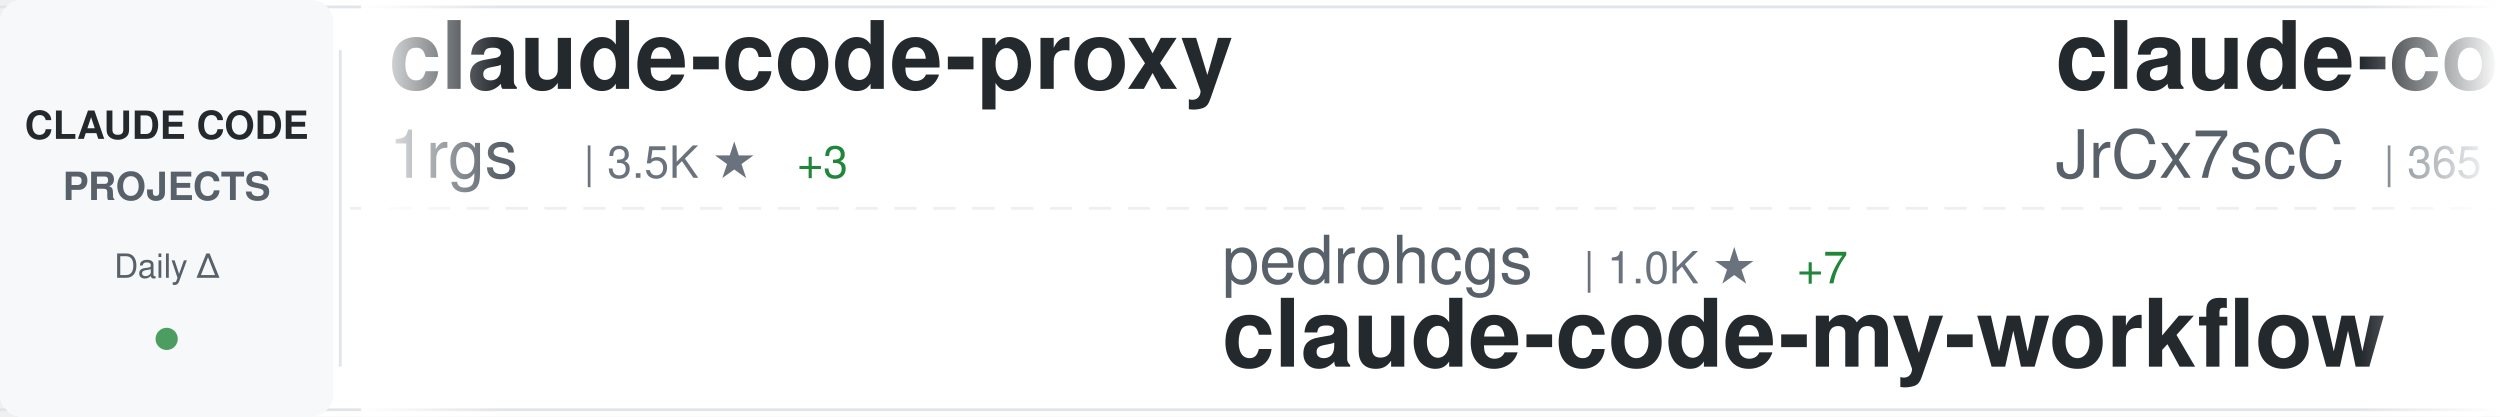
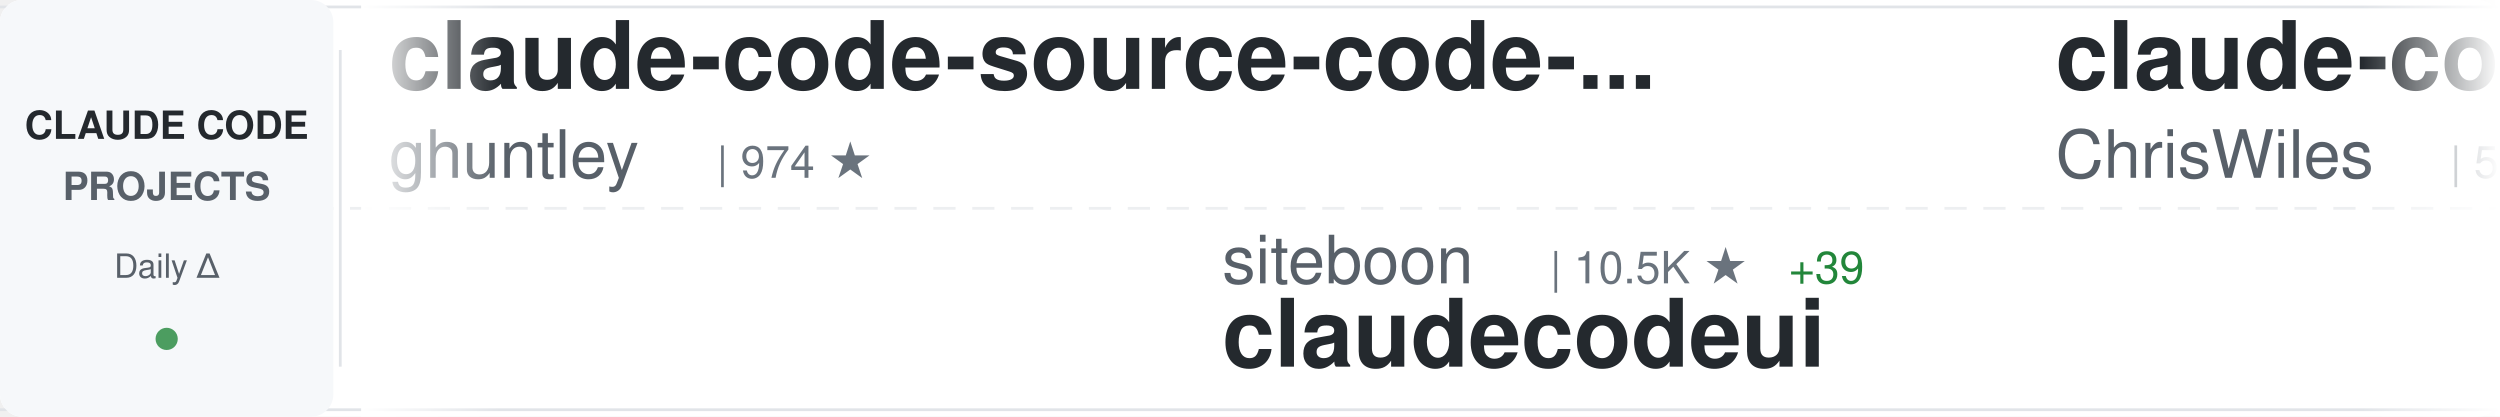
<svg xmlns="http://www.w3.org/2000/svg" width="900" height="150">
  <defs>
    <linearGradient id="awesomeLeftFade" x1="0%" y1="0%" x2="100%" y2="0%">
      <stop offset="0%" style="stop-color:#ffffff;stop-opacity:1" />
      <stop offset="100%" style="stop-color:#ffffff;stop-opacity:0" />
    </linearGradient>
    <linearGradient id="awesomeRightFade" x1="0%" y1="0%" x2="100%" y2="0%">
      <stop offset="0%" style="stop-color:#ffffff;stop-opacity:0" />
      <stop offset="100%" style="stop-color:#ffffff;stop-opacity:1" />
    </linearGradient>
  </defs>
  <rect width="900" height="150" fill="#ffffff" rx="8" />
  <rect x="0" y="2" width="900" height="1" fill="#e1e4e8" />
  <rect x="0" y="147" width="900" height="1" fill="#e1e4e8" />
  <line x1="0" y1="75" x2="900" y2="75" stroke="#e1e4e8" stroke-width="1" stroke-dasharray="8 6" opacity="0.6" />
  <rect x="0" y="0" width="120" height="150" fill="#f6f8fa" rx="8" />
  <text x="60" y="50" font-family="-apple-system, BlinkMacSystemFont, 'Segoe UI', Helvetica, Arial, sans-serif" font-size="14" font-weight="600" fill="#24292e" text-anchor="middle">CLAUDE CODE</text>
  <text x="60" y="72" font-family="-apple-system, BlinkMacSystemFont, 'Segoe UI', Helvetica, Arial, sans-serif" font-size="14" font-weight="600" fill="#586069" text-anchor="middle">PROJECTS</text>
  <text x="60" y="100" font-family="-apple-system, BlinkMacSystemFont, 'Segoe UI', Helvetica, Arial, sans-serif" font-size="12" font-weight="500" fill="#586069" text-anchor="middle">Daily Δ</text>
  <circle cx="60" cy="122" r="4" fill="#22863a" opacity="0.8" />
  <rect x="122" y="18" width="1" height="114" fill="#e1e4e8" />
  <clipPath id="awesomeTickerClip">
    <rect x="130" y="0" width="770" height="150" />
  </clipPath>
  <g clip-path="url(#awesomeTickerClip)">
    <g id="awesomeTickerItems">
      <animateTransform attributeName="transform" attributeType="XML" type="translate" from="0 0" to="-3000 0" dur="54s" repeatCount="indefinite" />
      <g transform="translate(0, 0)">
-         <text x="140" y="32" font-family="-apple-system, BlinkMacSystemFont, 'Segoe UI', Helvetica, Arial, sans-serif" font-size="34" font-weight="600" fill="#24292e">claude-code-proxy</text>
-         <text x="140" y="64" font-family="-apple-system, BlinkMacSystemFont, 'Segoe UI', Helvetica, Arial, sans-serif" font-size="24" font-weight="400" fill="#586069">1rgs</text>
-         <text x="210" y="64" font-family="-apple-system, BlinkMacSystemFont, 'Segoe UI', Helvetica, Arial, sans-serif" font-size="16" font-weight="500" fill="#6a737d">| 3.5K ★</text>
-         <text x="287" y="64" font-family="-apple-system, BlinkMacSystemFont, 'Segoe UI', Helvetica, Arial, sans-serif" font-size="16" font-weight="500" fill="#22863a"> +3</text>
+         <text x="140" y="32" font-family="-apple-system, BlinkMacSystemFont, 'Segoe UI', Helvetica, Arial, sans-serif" font-size="34" font-weight="600" fill="#24292e">claude-code-source-code-...</text>
+         <text x="140" y="64" font-family="-apple-system, BlinkMacSystemFont, 'Segoe UI', Helvetica, Arial, sans-serif" font-size="24" font-weight="400" fill="#586069">ghuntley</text>
+         <text x="258" y="64" font-family="-apple-system, BlinkMacSystemFont, 'Segoe UI', Helvetica, Arial, sans-serif" font-size="16" font-weight="500" fill="#6a737d">| 974 ★</text>
      </g>
      <g transform="translate(300, 0)">
-         <text x="140" y="102" font-family="-apple-system, BlinkMacSystemFont, 'Segoe UI', Helvetica, Arial, sans-serif" font-size="24" font-weight="400" fill="#586069">pedrohcgs</text>
-         <text x="270" y="102" font-family="-apple-system, BlinkMacSystemFont, 'Segoe UI', Helvetica, Arial, sans-serif" font-size="16" font-weight="500" fill="#6a737d">| 1.0K ★</text>
-         <text x="347" y="102" font-family="-apple-system, BlinkMacSystemFont, 'Segoe UI', Helvetica, Arial, sans-serif" font-size="16" font-weight="500" fill="#22863a"> +7</text>
-         <text x="140" y="132" font-family="-apple-system, BlinkMacSystemFont, 'Segoe UI', Helvetica, Arial, sans-serif" font-size="34" font-weight="600" fill="#24292e">claude-code-my-workflow</text>
+         <text x="140" y="102" font-family="-apple-system, BlinkMacSystemFont, 'Segoe UI', Helvetica, Arial, sans-serif" font-size="24" font-weight="400" fill="#586069">siteboon</text>
+         <text x="258" y="102" font-family="-apple-system, BlinkMacSystemFont, 'Segoe UI', Helvetica, Arial, sans-serif" font-size="16" font-weight="500" fill="#6a737d">| 10.5K ★</text>
+         <text x="344" y="102" font-family="-apple-system, BlinkMacSystemFont, 'Segoe UI', Helvetica, Arial, sans-serif" font-size="16" font-weight="500" fill="#22863a"> +39</text>
+         <text x="140" y="132" font-family="-apple-system, BlinkMacSystemFont, 'Segoe UI', Helvetica, Arial, sans-serif" font-size="34" font-weight="600" fill="#24292e">claudecodeui</text>
      </g>
      <g transform="translate(600, 0)">
-         <text x="140" y="32" font-family="-apple-system, BlinkMacSystemFont, 'Segoe UI', Helvetica, Arial, sans-serif" font-size="34" font-weight="600" fill="#24292e">claude-code-source</text>
-         <text x="140" y="64" font-family="-apple-system, BlinkMacSystemFont, 'Segoe UI', Helvetica, Arial, sans-serif" font-size="24" font-weight="400" fill="#586069">JrCx7scC</text>
-         <text x="258" y="64" font-family="-apple-system, BlinkMacSystemFont, 'Segoe UI', Helvetica, Arial, sans-serif" font-size="16" font-weight="500" fill="#6a737d">| 365 ★</text>
-         <text x="326" y="64" font-family="-apple-system, BlinkMacSystemFont, 'Segoe UI', Helvetica, Arial, sans-serif" font-size="16" font-weight="500" fill="#22863a"> +1</text>
+         <text x="140" y="32" font-family="-apple-system, BlinkMacSystemFont, 'Segoe UI', Helvetica, Arial, sans-serif" font-size="34" font-weight="600" fill="#24292e">claude-code-showcase</text>
+         <text x="140" y="64" font-family="-apple-system, BlinkMacSystemFont, 'Segoe UI', Helvetica, Arial, sans-serif" font-size="24" font-weight="400" fill="#586069">ChrisWiles</text>
+         <text x="282" y="64" font-family="-apple-system, BlinkMacSystemFont, 'Segoe UI', Helvetica, Arial, sans-serif" font-size="16" font-weight="500" fill="#6a737d">| 5.9K ★</text>
+         <text x="359" y="64" font-family="-apple-system, BlinkMacSystemFont, 'Segoe UI', Helvetica, Arial, sans-serif" font-size="16" font-weight="500" fill="#22863a"> +3</text>
      </g>
      <g transform="translate(900, 0)">
-         <text x="140" y="102" font-family="-apple-system, BlinkMacSystemFont, 'Segoe UI', Helvetica, Arial, sans-serif" font-size="24" font-weight="400" fill="#586069">claude-code-best</text>
-         <text x="354" y="102" font-family="-apple-system, BlinkMacSystemFont, 'Segoe UI', Helvetica, Arial, sans-serif" font-size="16" font-weight="500" fill="#6a737d">| 17.5K ★</text>
-         <text x="440" y="102" font-family="-apple-system, BlinkMacSystemFont, 'Segoe UI', Helvetica, Arial, sans-serif" font-size="16" font-weight="500" fill="#22863a"> +46</text>
+         <text x="140" y="102" font-family="-apple-system, BlinkMacSystemFont, 'Segoe UI', Helvetica, Arial, sans-serif" font-size="24" font-weight="400" fill="#586069">codeaashu</text>
+         <text x="270" y="102" font-family="-apple-system, BlinkMacSystemFont, 'Segoe UI', Helvetica, Arial, sans-serif" font-size="16" font-weight="500" fill="#6a737d">| 2.4K ★</text>
+         <text x="347" y="102" font-family="-apple-system, BlinkMacSystemFont, 'Segoe UI', Helvetica, Arial, sans-serif" font-size="16" font-weight="500" fill="#22863a"> +21</text>
        <text x="140" y="132" font-family="-apple-system, BlinkMacSystemFont, 'Segoe UI', Helvetica, Arial, sans-serif" font-size="34" font-weight="600" fill="#24292e">claude-code</text>
      </g>
      <g transform="translate(1200, 0)">
-         <text x="140" y="32" font-family="-apple-system, BlinkMacSystemFont, 'Segoe UI', Helvetica, Arial, sans-serif" font-size="34" font-weight="600" fill="#24292e">claude-code-book</text>
-         <text x="140" y="64" font-family="-apple-system, BlinkMacSystemFont, 'Segoe UI', Helvetica, Arial, sans-serif" font-size="24" font-weight="400" fill="#586069">lintsinghua</text>
-         <text x="294" y="64" font-family="-apple-system, BlinkMacSystemFont, 'Segoe UI', Helvetica, Arial, sans-serif" font-size="16" font-weight="500" fill="#6a737d">| 3.1K ★</text>
-         <text x="371" y="64" font-family="-apple-system, BlinkMacSystemFont, 'Segoe UI', Helvetica, Arial, sans-serif" font-size="16" font-weight="500" fill="#22863a"> +11</text>
+         <text x="140" y="32" font-family="-apple-system, BlinkMacSystemFont, 'Segoe UI', Helvetica, Arial, sans-serif" font-size="34" font-weight="600" fill="#24292e">sc-claude-code-files</text>
+         <text x="140" y="64" font-family="-apple-system, BlinkMacSystemFont, 'Segoe UI', Helvetica, Arial, sans-serif" font-size="24" font-weight="400" fill="#586069">https-deeplearning-ai</text>
+         <text x="414" y="64" font-family="-apple-system, BlinkMacSystemFont, 'Segoe UI', Helvetica, Arial, sans-serif" font-size="16" font-weight="500" fill="#6a737d">| 504 ★</text>
+         <text x="482" y="64" font-family="-apple-system, BlinkMacSystemFont, 'Segoe UI', Helvetica, Arial, sans-serif" font-size="16" font-weight="500" fill="#22863a"> +2</text>
      </g>
      <g transform="translate(1500, 0)">
-         <text x="140" y="102" font-family="-apple-system, BlinkMacSystemFont, 'Segoe UI', Helvetica, Arial, sans-serif" font-size="24" font-weight="400" fill="#586069">qwibitai</text>
-         <text x="258" y="102" font-family="-apple-system, BlinkMacSystemFont, 'Segoe UI', Helvetica, Arial, sans-serif" font-size="16" font-weight="500" fill="#6a737d">| 28.6K ★</text>
-         <text x="344" y="102" font-family="-apple-system, BlinkMacSystemFont, 'Segoe UI', Helvetica, Arial, sans-serif" font-size="16" font-weight="500" fill="#22863a"> +41</text>
-         <text x="140" y="132" font-family="-apple-system, BlinkMacSystemFont, 'Segoe UI', Helvetica, Arial, sans-serif" font-size="34" font-weight="600" fill="#24292e">nanoclaw</text>
+         <text x="140" y="102" font-family="-apple-system, BlinkMacSystemFont, 'Segoe UI', Helvetica, Arial, sans-serif" font-size="24" font-weight="400" fill="#586069">huangserva</text>
+         <text x="282" y="102" font-family="-apple-system, BlinkMacSystemFont, 'Segoe UI', Helvetica, Arial, sans-serif" font-size="16" font-weight="500" fill="#6a737d">| 571 ★</text>
+         <text x="140" y="132" font-family="-apple-system, BlinkMacSystemFont, 'Segoe UI', Helvetica, Arial, sans-serif" font-size="34" font-weight="600" fill="#24292e">claude-code-cli</text>
      </g>
      <g transform="translate(1800, 0)">
+         <text x="140" y="32" font-family="-apple-system, BlinkMacSystemFont, 'Segoe UI', Helvetica, Arial, sans-serif" font-size="34" font-weight="600" fill="#24292e">Claude-Code-x-OpenClaw-G...</text>
+         <text x="140" y="64" font-family="-apple-system, BlinkMacSystemFont, 'Segoe UI', Helvetica, Arial, sans-serif" font-size="24" font-weight="400" fill="#586069">KimYx0207</text>
+         <text x="270" y="64" font-family="-apple-system, BlinkMacSystemFont, 'Segoe UI', Helvetica, Arial, sans-serif" font-size="16" font-weight="500" fill="#6a737d">| 3.6K ★</text>
+         <text x="347" y="64" font-family="-apple-system, BlinkMacSystemFont, 'Segoe UI', Helvetica, Arial, sans-serif" font-size="16" font-weight="500" fill="#22863a"> +5</text>
+       </g>
+       <g transform="translate(2100, 0)">
+         <text x="140" y="102" font-family="-apple-system, BlinkMacSystemFont, 'Segoe UI', Helvetica, Arial, sans-serif" font-size="24" font-weight="400" fill="#586069">Hyper66666</text>
+         <text x="282" y="102" font-family="-apple-system, BlinkMacSystemFont, 'Segoe UI', Helvetica, Arial, sans-serif" font-size="16" font-weight="500" fill="#6a737d">| 213 ★</text>
+         <text x="140" y="132" font-family="-apple-system, BlinkMacSystemFont, 'Segoe UI', Helvetica, Arial, sans-serif" font-size="34" font-weight="600" fill="#24292e">claude-code-sourcemap</text>
+       </g>
+       <g transform="translate(2400, 0)">
        <text x="140" y="32" font-family="-apple-system, BlinkMacSystemFont, 'Segoe UI', Helvetica, Arial, sans-serif" font-size="34" font-weight="600" fill="#24292e">claude_code_src</text>
        <text x="140" y="64" font-family="-apple-system, BlinkMacSystemFont, 'Segoe UI', Helvetica, Arial, sans-serif" font-size="24" font-weight="400" fill="#586069">ponponon</text>
        <text x="258" y="64" font-family="-apple-system, BlinkMacSystemFont, 'Segoe UI', Helvetica, Arial, sans-serif" font-size="16" font-weight="500" fill="#6a737d">| 2.2K ★</text>
-         <text x="335" y="64" font-family="-apple-system, BlinkMacSystemFont, 'Segoe UI', Helvetica, Arial, sans-serif" font-size="16" font-weight="500" fill="#22863a"> +1</text>
-       </g>
-       <g transform="translate(2100, 0)">
-         <text x="140" y="102" font-family="-apple-system, BlinkMacSystemFont, 'Segoe UI', Helvetica, Arial, sans-serif" font-size="24" font-weight="400" fill="#586069">wanshuiyin</text>
-         <text x="282" y="102" font-family="-apple-system, BlinkMacSystemFont, 'Segoe UI', Helvetica, Arial, sans-serif" font-size="16" font-weight="500" fill="#6a737d">| 8.0K ★</text>
-         <text x="359" y="102" font-family="-apple-system, BlinkMacSystemFont, 'Segoe UI', Helvetica, Arial, sans-serif" font-size="16" font-weight="500" fill="#22863a"> +46</text>
-         <text x="140" y="132" font-family="-apple-system, BlinkMacSystemFont, 'Segoe UI', Helvetica, Arial, sans-serif" font-size="34" font-weight="600" fill="#24292e">Auto-claude-code-researc...</text>
-       </g>
-       <g transform="translate(2400, 0)">
-         <text x="140" y="32" font-family="-apple-system, BlinkMacSystemFont, 'Segoe UI', Helvetica, Arial, sans-serif" font-size="34" font-weight="600" fill="#24292e">collection-claude-code-s...</text>
-         <text x="140" y="64" font-family="-apple-system, BlinkMacSystemFont, 'Segoe UI', Helvetica, Arial, sans-serif" font-size="24" font-weight="400" fill="#586069">chauncygu</text>
-         <text x="270" y="64" font-family="-apple-system, BlinkMacSystemFont, 'Segoe UI', Helvetica, Arial, sans-serif" font-size="16" font-weight="500" fill="#6a737d">| 2.4K ★</text>
-         <text x="347" y="64" font-family="-apple-system, BlinkMacSystemFont, 'Segoe UI', Helvetica, Arial, sans-serif" font-size="16" font-weight="500" fill="#22863a"> +9</text>
      </g>
      <g transform="translate(2700, 0)">
-         <text x="140" y="102" font-family="-apple-system, BlinkMacSystemFont, 'Segoe UI', Helvetica, Arial, sans-serif" font-size="24" font-weight="400" fill="#586069">RishabhK103</text>
-         <text x="294" y="102" font-family="-apple-system, BlinkMacSystemFont, 'Segoe UI', Helvetica, Arial, sans-serif" font-size="16" font-weight="500" fill="#6a737d">| 73 ★</text>
-         <text x="353" y="102" font-family="-apple-system, BlinkMacSystemFont, 'Segoe UI', Helvetica, Arial, sans-serif" font-size="16" font-weight="500" fill="#22863a"> +1</text>
-         <text x="140" y="132" font-family="-apple-system, BlinkMacSystemFont, 'Segoe UI', Helvetica, Arial, sans-serif" font-size="34" font-weight="600" fill="#24292e">claude-code</text>
+         <text x="140" y="102" font-family="-apple-system, BlinkMacSystemFont, 'Segoe UI', Helvetica, Arial, sans-serif" font-size="24" font-weight="400" fill="#586069">Maciek-roboblog</text>
+         <text x="342" y="102" font-family="-apple-system, BlinkMacSystemFont, 'Segoe UI', Helvetica, Arial, sans-serif" font-size="16" font-weight="500" fill="#6a737d">| 7.9K ★</text>
+         <text x="419" y="102" font-family="-apple-system, BlinkMacSystemFont, 'Segoe UI', Helvetica, Arial, sans-serif" font-size="16" font-weight="500" fill="#22863a"> +13</text>
+         <text x="140" y="132" font-family="-apple-system, BlinkMacSystemFont, 'Segoe UI', Helvetica, Arial, sans-serif" font-size="34" font-weight="600" fill="#24292e">Claude-Code-Usage-Monito...</text>
      </g>
      <g transform="translate(3000, 0)">
-         <text x="140" y="32" font-family="-apple-system, BlinkMacSystemFont, 'Segoe UI', Helvetica, Arial, sans-serif" font-size="34" font-weight="600" fill="#24292e">claude-code-proxy</text>
-         <text x="140" y="64" font-family="-apple-system, BlinkMacSystemFont, 'Segoe UI', Helvetica, Arial, sans-serif" font-size="24" font-weight="400" fill="#586069">1rgs</text>
-         <text x="210" y="64" font-family="-apple-system, BlinkMacSystemFont, 'Segoe UI', Helvetica, Arial, sans-serif" font-size="16" font-weight="500" fill="#6a737d">| 3.5K ★</text>
-         <text x="287" y="64" font-family="-apple-system, BlinkMacSystemFont, 'Segoe UI', Helvetica, Arial, sans-serif" font-size="16" font-weight="500" fill="#22863a"> +3</text>
+         <text x="140" y="32" font-family="-apple-system, BlinkMacSystemFont, 'Segoe UI', Helvetica, Arial, sans-serif" font-size="34" font-weight="600" fill="#24292e">claude-code-source-code-...</text>
+         <text x="140" y="64" font-family="-apple-system, BlinkMacSystemFont, 'Segoe UI', Helvetica, Arial, sans-serif" font-size="24" font-weight="400" fill="#586069">ghuntley</text>
+         <text x="258" y="64" font-family="-apple-system, BlinkMacSystemFont, 'Segoe UI', Helvetica, Arial, sans-serif" font-size="16" font-weight="500" fill="#6a737d">| 974 ★</text>
      </g>
      <g transform="translate(3300, 0)">
-         <text x="140" y="102" font-family="-apple-system, BlinkMacSystemFont, 'Segoe UI', Helvetica, Arial, sans-serif" font-size="24" font-weight="400" fill="#586069">pedrohcgs</text>
-         <text x="270" y="102" font-family="-apple-system, BlinkMacSystemFont, 'Segoe UI', Helvetica, Arial, sans-serif" font-size="16" font-weight="500" fill="#6a737d">| 1.0K ★</text>
-         <text x="347" y="102" font-family="-apple-system, BlinkMacSystemFont, 'Segoe UI', Helvetica, Arial, sans-serif" font-size="16" font-weight="500" fill="#22863a"> +7</text>
-         <text x="140" y="132" font-family="-apple-system, BlinkMacSystemFont, 'Segoe UI', Helvetica, Arial, sans-serif" font-size="34" font-weight="600" fill="#24292e">claude-code-my-workflow</text>
+         <text x="140" y="102" font-family="-apple-system, BlinkMacSystemFont, 'Segoe UI', Helvetica, Arial, sans-serif" font-size="24" font-weight="400" fill="#586069">siteboon</text>
+         <text x="258" y="102" font-family="-apple-system, BlinkMacSystemFont, 'Segoe UI', Helvetica, Arial, sans-serif" font-size="16" font-weight="500" fill="#6a737d">| 10.5K ★</text>
+         <text x="344" y="102" font-family="-apple-system, BlinkMacSystemFont, 'Segoe UI', Helvetica, Arial, sans-serif" font-size="16" font-weight="500" fill="#22863a"> +39</text>
+         <text x="140" y="132" font-family="-apple-system, BlinkMacSystemFont, 'Segoe UI', Helvetica, Arial, sans-serif" font-size="34" font-weight="600" fill="#24292e">claudecodeui</text>
      </g>
      <g transform="translate(3600, 0)">
-         <text x="140" y="32" font-family="-apple-system, BlinkMacSystemFont, 'Segoe UI', Helvetica, Arial, sans-serif" font-size="34" font-weight="600" fill="#24292e">claude-code-source</text>
-         <text x="140" y="64" font-family="-apple-system, BlinkMacSystemFont, 'Segoe UI', Helvetica, Arial, sans-serif" font-size="24" font-weight="400" fill="#586069">JrCx7scC</text>
-         <text x="258" y="64" font-family="-apple-system, BlinkMacSystemFont, 'Segoe UI', Helvetica, Arial, sans-serif" font-size="16" font-weight="500" fill="#6a737d">| 365 ★</text>
-         <text x="326" y="64" font-family="-apple-system, BlinkMacSystemFont, 'Segoe UI', Helvetica, Arial, sans-serif" font-size="16" font-weight="500" fill="#22863a"> +1</text>
+         <text x="140" y="32" font-family="-apple-system, BlinkMacSystemFont, 'Segoe UI', Helvetica, Arial, sans-serif" font-size="34" font-weight="600" fill="#24292e">claude-code-showcase</text>
+         <text x="140" y="64" font-family="-apple-system, BlinkMacSystemFont, 'Segoe UI', Helvetica, Arial, sans-serif" font-size="24" font-weight="400" fill="#586069">ChrisWiles</text>
+         <text x="282" y="64" font-family="-apple-system, BlinkMacSystemFont, 'Segoe UI', Helvetica, Arial, sans-serif" font-size="16" font-weight="500" fill="#6a737d">| 5.9K ★</text>
+         <text x="359" y="64" font-family="-apple-system, BlinkMacSystemFont, 'Segoe UI', Helvetica, Arial, sans-serif" font-size="16" font-weight="500" fill="#22863a"> +3</text>
      </g>
      <g transform="translate(3900, 0)">
-         <text x="140" y="102" font-family="-apple-system, BlinkMacSystemFont, 'Segoe UI', Helvetica, Arial, sans-serif" font-size="24" font-weight="400" fill="#586069">claude-code-best</text>
-         <text x="354" y="102" font-family="-apple-system, BlinkMacSystemFont, 'Segoe UI', Helvetica, Arial, sans-serif" font-size="16" font-weight="500" fill="#6a737d">| 17.5K ★</text>
-         <text x="440" y="102" font-family="-apple-system, BlinkMacSystemFont, 'Segoe UI', Helvetica, Arial, sans-serif" font-size="16" font-weight="500" fill="#22863a"> +46</text>
+         <text x="140" y="102" font-family="-apple-system, BlinkMacSystemFont, 'Segoe UI', Helvetica, Arial, sans-serif" font-size="24" font-weight="400" fill="#586069">codeaashu</text>
+         <text x="270" y="102" font-family="-apple-system, BlinkMacSystemFont, 'Segoe UI', Helvetica, Arial, sans-serif" font-size="16" font-weight="500" fill="#6a737d">| 2.4K ★</text>
+         <text x="347" y="102" font-family="-apple-system, BlinkMacSystemFont, 'Segoe UI', Helvetica, Arial, sans-serif" font-size="16" font-weight="500" fill="#22863a"> +21</text>
        <text x="140" y="132" font-family="-apple-system, BlinkMacSystemFont, 'Segoe UI', Helvetica, Arial, sans-serif" font-size="34" font-weight="600" fill="#24292e">claude-code</text>
      </g>
    </g>
  </g>
  <rect x="130" y="0" width="50" height="150" fill="url(#awesomeLeftFade)" />
  <rect x="850" y="0" width="50" height="150" fill="url(#awesomeRightFade)" />
</svg>
